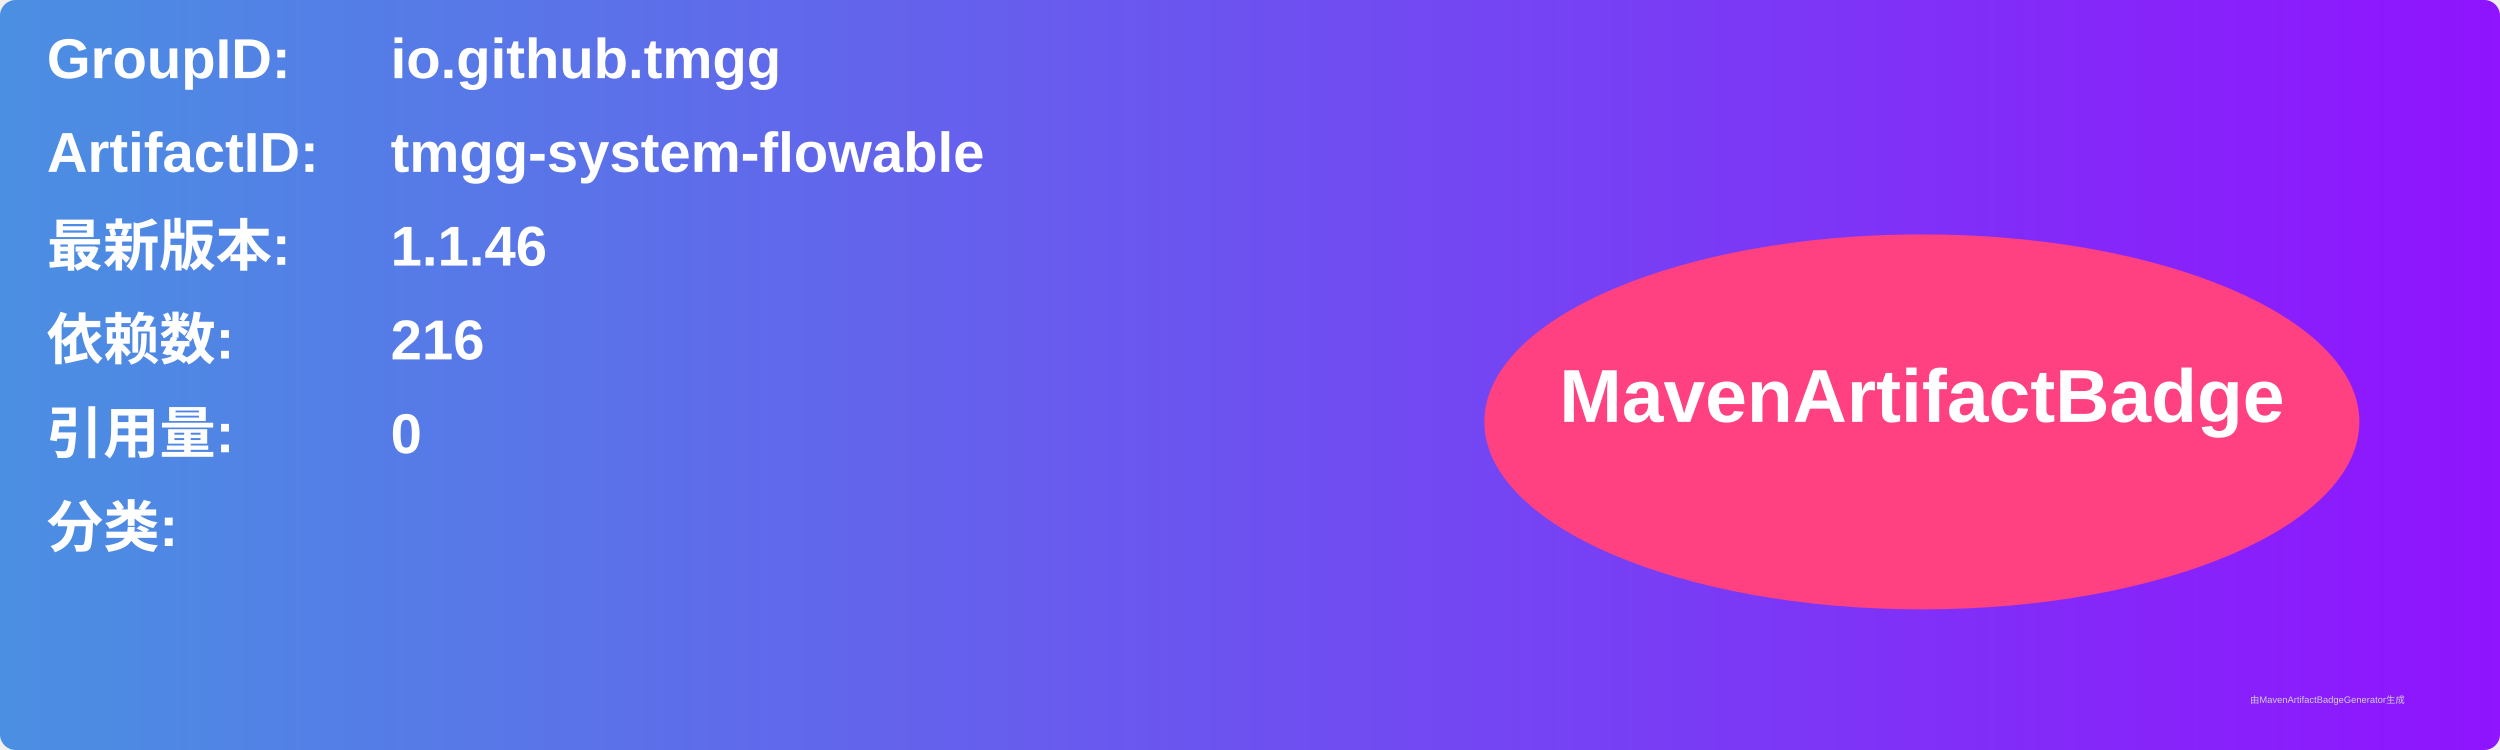
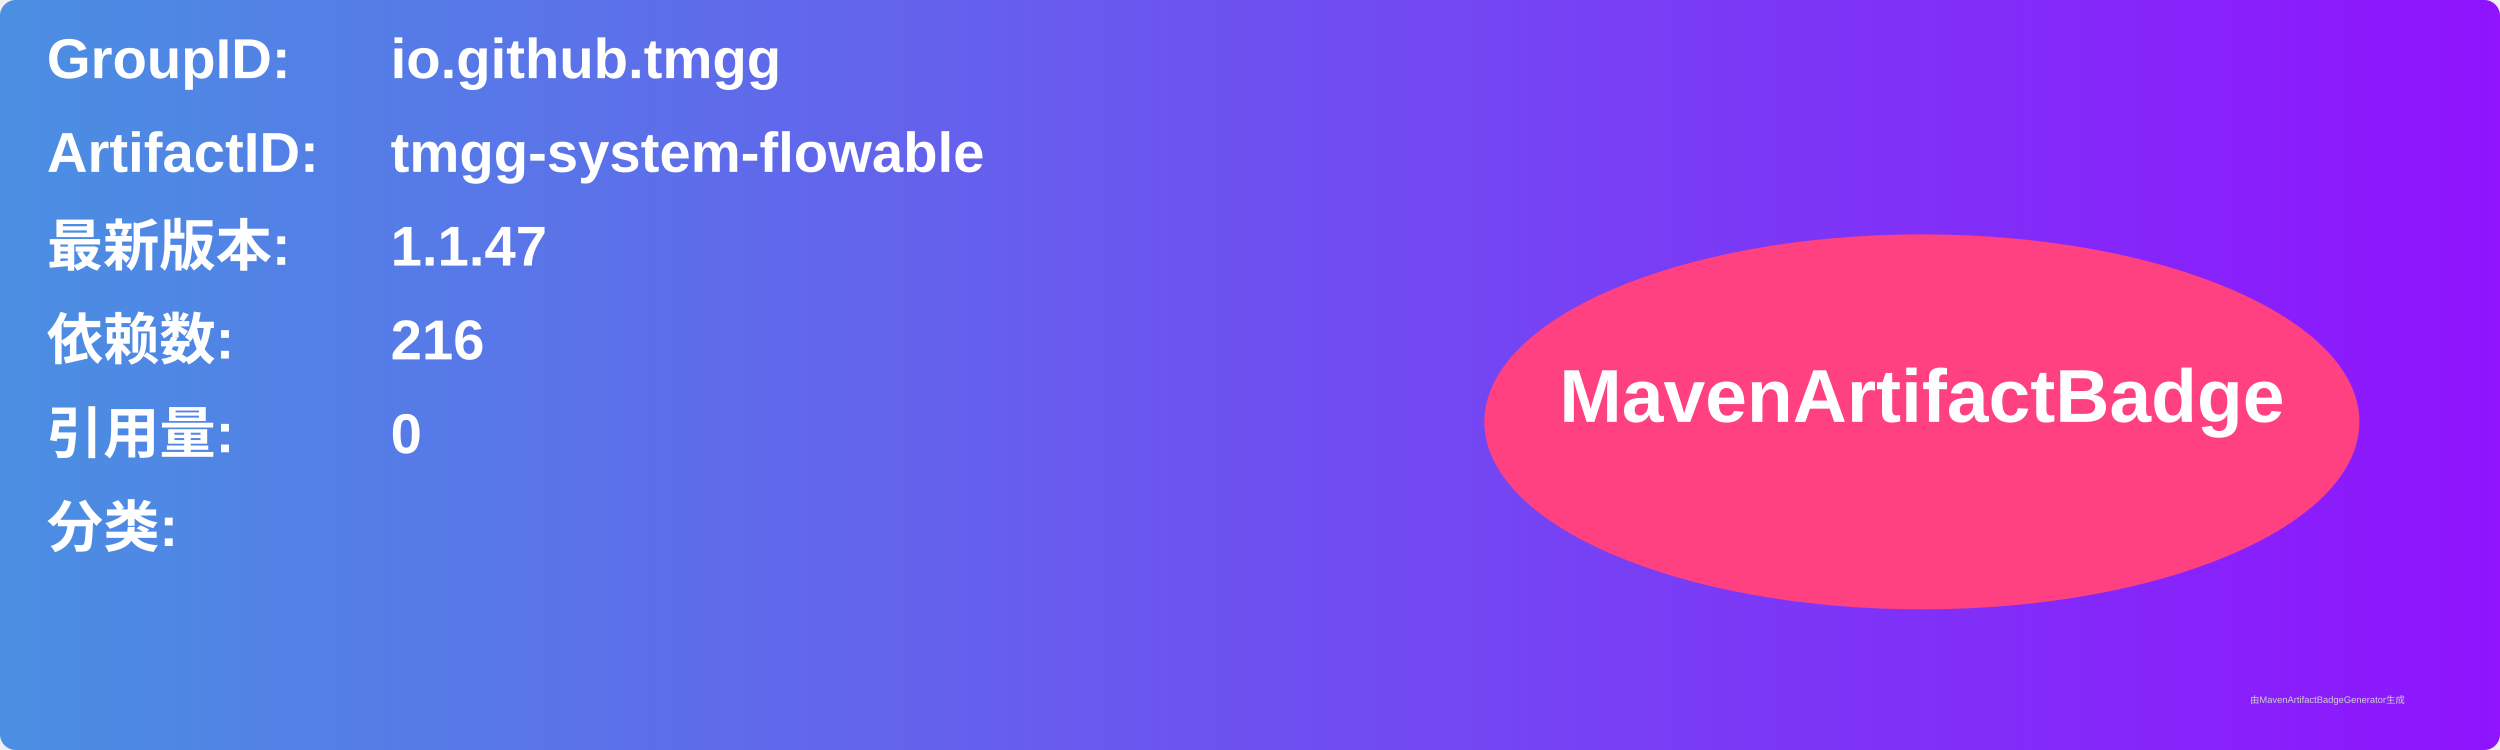
<svg xmlns="http://www.w3.org/2000/svg" width="800" height="240" viewBox="0 0 800 240">
  <linearGradient id="grad" x1="0%" y1="0%" x2="100%" y2="0%">
    <stop offset="0%" stop-color="#4a90e2" />
    <stop offset="100%" stop-color="#9013fe" />
  </linearGradient>
  <rect width="100%" height="100%" rx="5" ry="5" fill="url(#grad)" />
  <g transform="translate(15, 15)">
    <text x="0" y="10" font-family="Arial" font-size="18" fill="white" font-weight="bold" width="260">GroupID:</text>
    <text x="110" y="10" font-family="Arial" font-size="18" fill="white" font-weight="bold" width="460">io.github.tmgg</text>
    <text x="0" y="40" font-family="Arial" font-size="18" fill="white" font-weight="bold" width="260">ArtifactID:</text>
    <text x="110" y="40" font-family="Arial" font-size="18" fill="white" font-weight="bold" width="460">tmgg-system-flowable</text>
    <text x="0" y="70" font-family="Arial" font-size="18" fill="white" font-weight="bold">最新版本:</text>
    <text x="110" y="70" font-family="Arial" font-size="18" fill="white" font-weight="bold">
-       <tspan font-weight="bold">1.1.46</tspan>
+       <tspan font-weight="bold">1.1.47</tspan>
    </text>
    <text x="0" y="100" font-family="Arial" font-size="18" fill="white" font-weight="bold">依赖数: </text>
    <text x="110" y="100" font-family="Arial" font-size="18" fill="white">
      <tspan font-weight="bold">216</tspan>
    </text>
    <text x="0" y="130" font-family="Arial" font-size="18" fill="white" font-weight="bold">引用量: </text>
    <text x="110" y="130" font-family="Arial" font-size="18" fill="white">
      <tspan font-weight="bold">0</tspan>
    </text>
    <text x="0" y="160" font-family="Arial" font-size="18" fill="white" font-weight="bold">分类:</text>
    <text x="10" y="190" font-family="Arial" font-size="10" fill="white">
      <tspan font-weight="bold" />
    </text>
    <ellipse cx="600" cy="120" rx="140" ry="60" fill="#ff4081" />
    <text x="600" y="120" text-anchor="middle" font-family="Arial" font-size="24" fill="white" font-weight="bold">MavenArtifactBadge</text>
  </g>
  <text x="720" y="225" font-family="Arial" font-size="3" fill="#d0d0d0">由MavenArtifactBadgeGenerator生成</text>
</svg>
